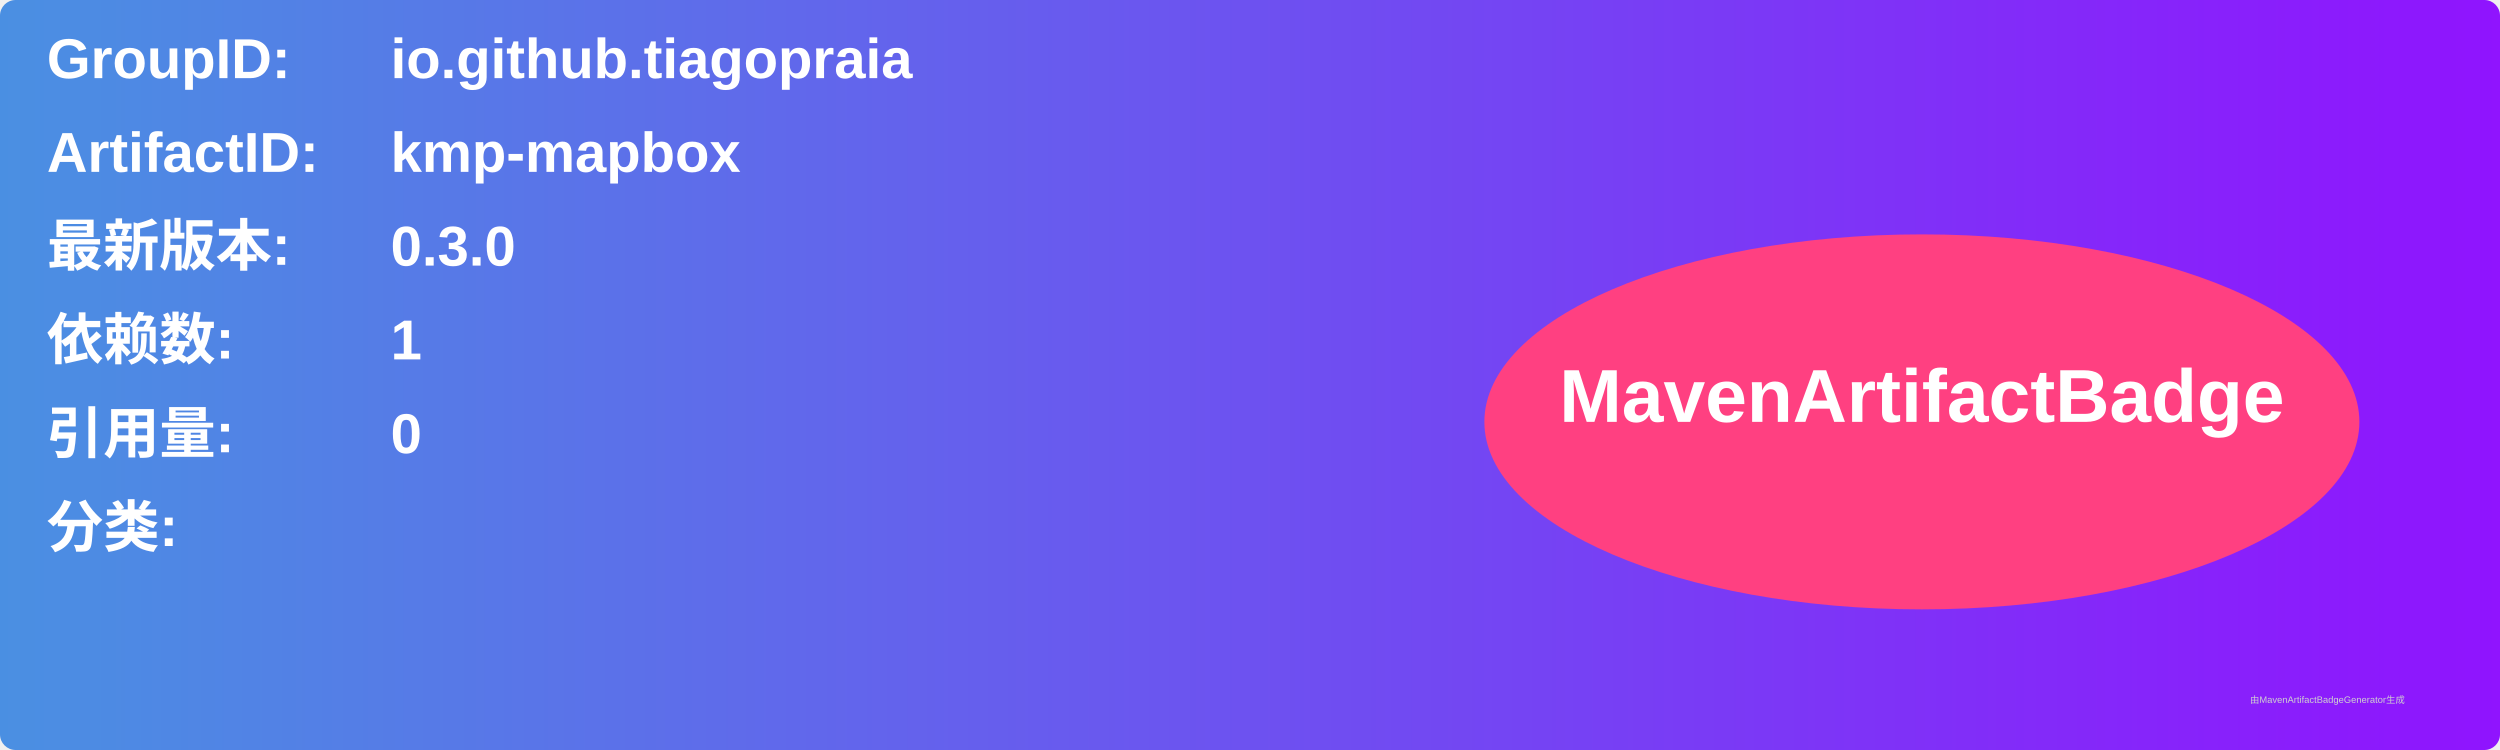
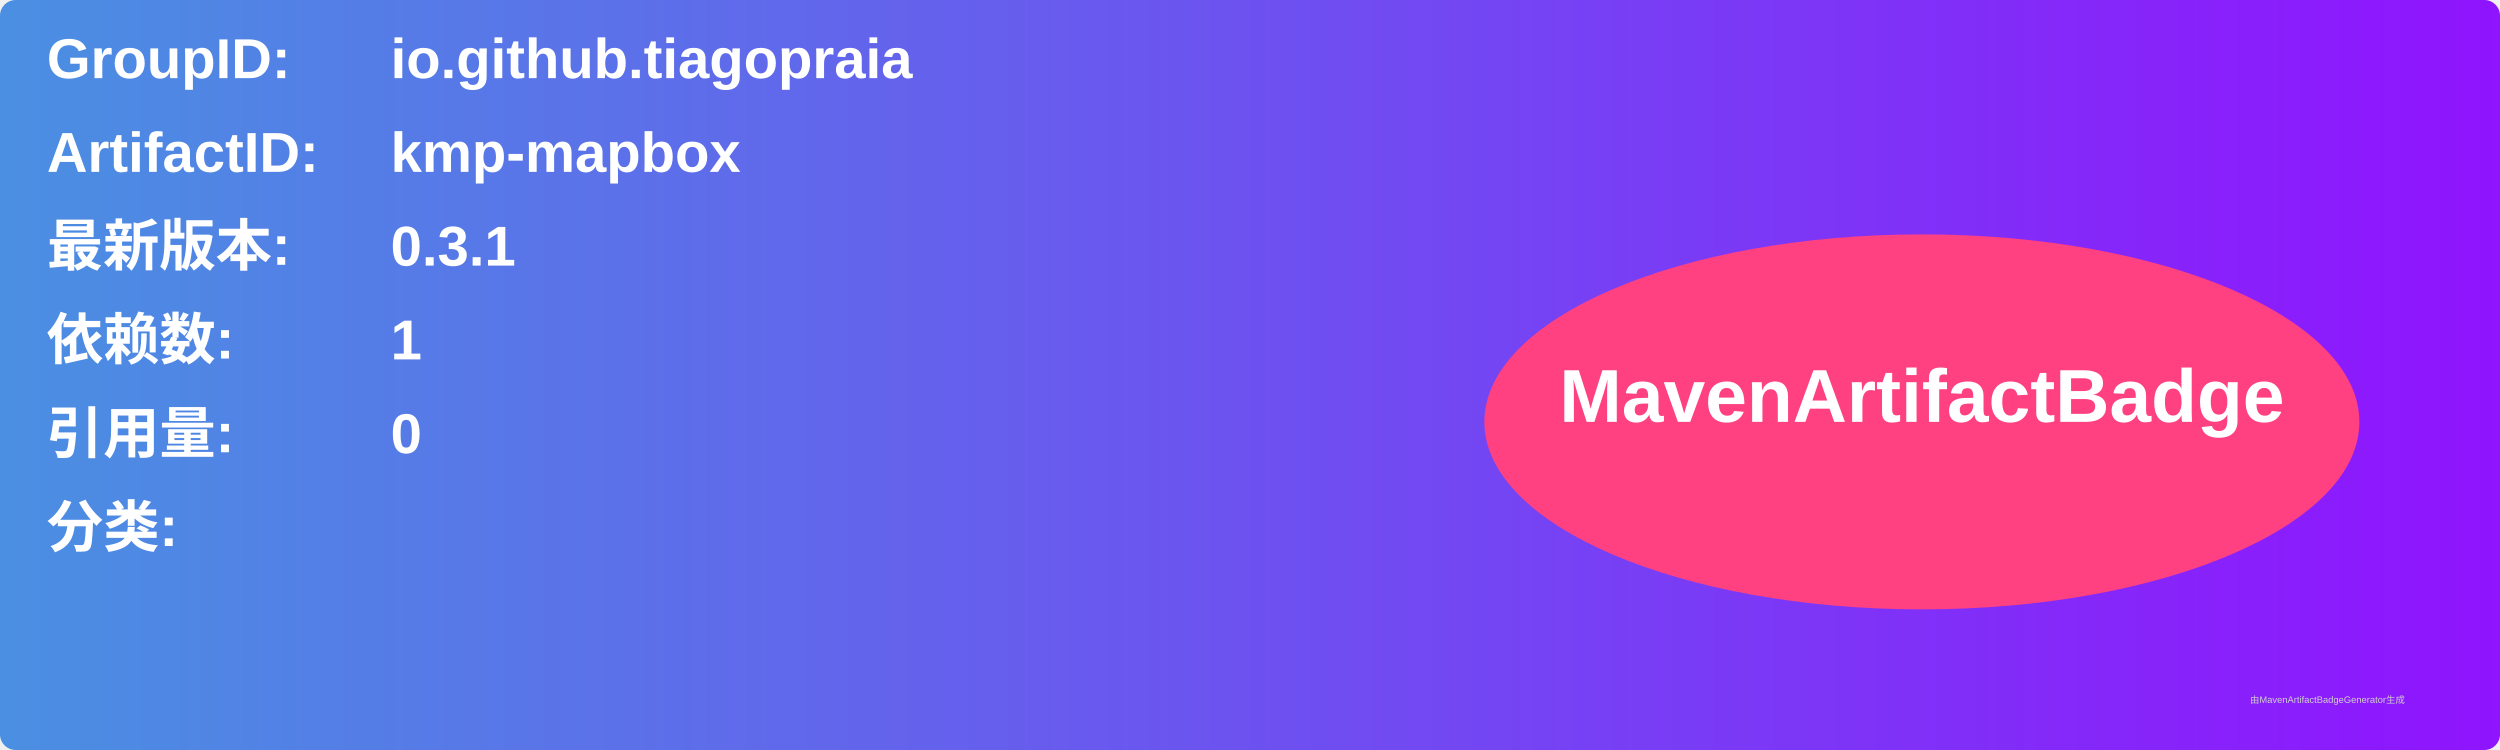
<svg xmlns="http://www.w3.org/2000/svg" width="800" height="240" viewBox="0 0 800 240">
  <linearGradient id="grad" x1="0%" y1="0%" x2="100%" y2="0%">
    <stop offset="0%" stop-color="#4a90e2" />
    <stop offset="100%" stop-color="#9013fe" />
  </linearGradient>
  <rect width="100%" height="100%" rx="5" ry="5" fill="url(#grad)" />
  <g transform="translate(15, 15)">
    <text x="0" y="10" font-family="Arial" font-size="18" fill="white" font-weight="bold" width="260">GroupID:</text>
    <text x="110" y="10" font-family="Arial" font-size="18" fill="white" font-weight="bold" width="460">io.github.tiagopraia</text>
    <text x="0" y="40" font-family="Arial" font-size="18" fill="white" font-weight="bold" width="260">ArtifactID:</text>
    <text x="110" y="40" font-family="Arial" font-size="18" fill="white" font-weight="bold" width="460">kmp-mapbox</text>
    <text x="0" y="70" font-family="Arial" font-size="18" fill="white" font-weight="bold">最新版本:</text>
    <text x="110" y="70" font-family="Arial" font-size="18" fill="white" font-weight="bold">
-       <tspan font-weight="bold">0.3.0</tspan>
+       <tspan font-weight="bold">0.3.1</tspan>
    </text>
    <text x="0" y="100" font-family="Arial" font-size="18" fill="white" font-weight="bold">依赖数: </text>
    <text x="110" y="100" font-family="Arial" font-size="18" fill="white">
      <tspan font-weight="bold">1</tspan>
    </text>
    <text x="0" y="130" font-family="Arial" font-size="18" fill="white" font-weight="bold">引用量: </text>
    <text x="110" y="130" font-family="Arial" font-size="18" fill="white">
      <tspan font-weight="bold">0</tspan>
    </text>
    <text x="0" y="160" font-family="Arial" font-size="18" fill="white" font-weight="bold">分类:</text>
    <text x="10" y="190" font-family="Arial" font-size="10" fill="white">
      <tspan font-weight="bold" />
    </text>
    <ellipse cx="600" cy="120" rx="140" ry="60" fill="#ff4081" />
    <text x="600" y="120" text-anchor="middle" font-family="Arial" font-size="24" fill="white" font-weight="bold">MavenArtifactBadge</text>
  </g>
  <text x="720" y="225" font-family="Arial" font-size="3" fill="#d0d0d0">由MavenArtifactBadgeGenerator生成</text>
</svg>
